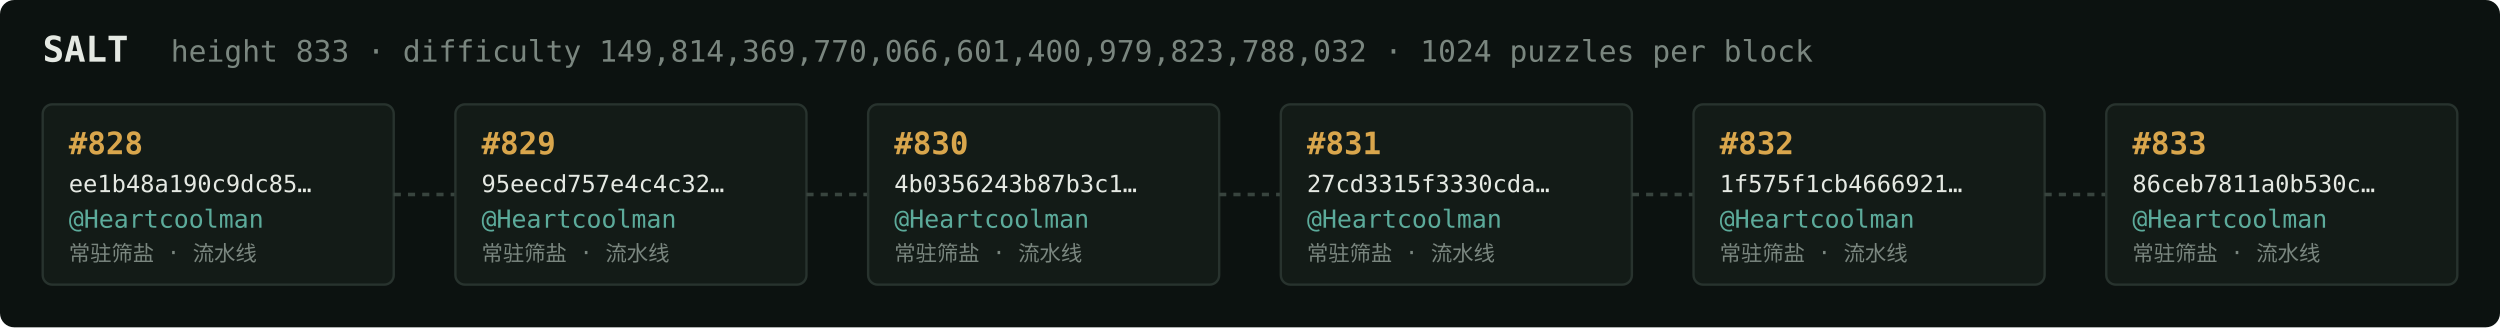
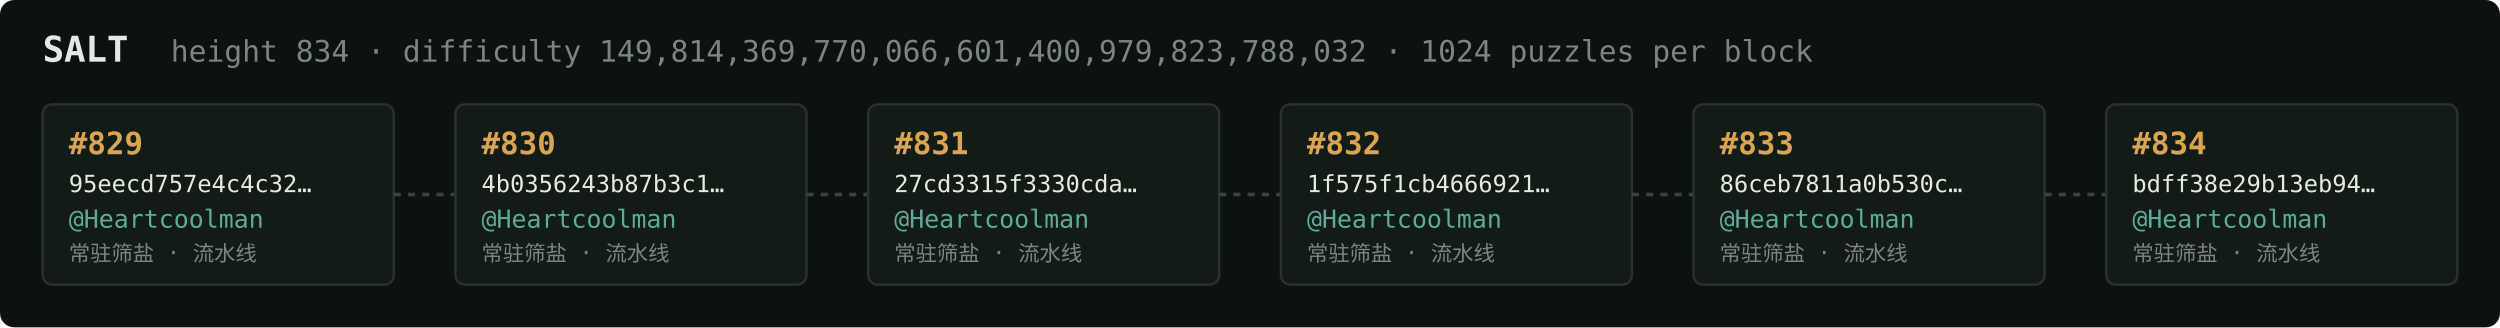
<svg xmlns="http://www.w3.org/2000/svg" width="1054" height="138" viewBox="0 0 1054 138" font-family="ui-monospace,SFMono-Regular,Menlo,monospace">
  <rect fill="#0c1210" width="1054" height="138" rx="6" />
  <text x="18" y="26" fill="#e5e9e3" font-size="15" font-weight="700">SALT</text>
-   <text x="72" y="26" fill="#7a867f" font-size="12.5">height 833 · difficulty 149,814,369,770,066,601,400,979,823,788,032 · 1024 puzzles per block</text>
+   <text x="72" y="26" fill="#7a867f" font-size="12.5">height 834 · difficulty 149,814,369,770,066,601,400,979,823,788,032 · 1024 puzzles per block</text>
  <rect x="18" y="44" width="148" height="76" rx="4" fill="#131b17" stroke="#28332e" stroke-width="1" />
-   <text x="29" y="65" fill="#d9a64c" font-size="13" font-weight="700">#828</text>
-   <text x="29" y="81" fill="#e5e9e3" font-size="10">ee1b48a190c9dc85…</text>
+   <text x="29" y="65" fill="#d9a64c" font-size="13" font-weight="700">#829</text>
+   <text x="29" y="81" fill="#e5e9e3" font-size="10">95eecd757e4c4c32…</text>
  <text x="29" y="96" fill="#5cab9b" font-size="10.5">@Heartcoolman</text>
  <text x="29" y="110" fill="#7a867f" font-size="9">常驻筛盐 · 流水线</text>
  <line x1="166" y1="82.0" x2="192" y2="82.0" stroke="#38443e" stroke-width="1.5" stroke-dasharray="3 3" />
  <rect x="192" y="44" width="148" height="76" rx="4" fill="#131b17" stroke="#28332e" stroke-width="1" />
-   <text x="203" y="65" fill="#d9a64c" font-size="13" font-weight="700">#829</text>
-   <text x="203" y="81" fill="#e5e9e3" font-size="10">95eecd757e4c4c32…</text>
+   <text x="203" y="65" fill="#d9a64c" font-size="13" font-weight="700">#830</text>
+   <text x="203" y="81" fill="#e5e9e3" font-size="10">4b0356243b87b3c1…</text>
  <text x="203" y="96" fill="#5cab9b" font-size="10.5">@Heartcoolman</text>
  <text x="203" y="110" fill="#7a867f" font-size="9">常驻筛盐 · 流水线</text>
  <line x1="340" y1="82.0" x2="366" y2="82.0" stroke="#38443e" stroke-width="1.5" stroke-dasharray="3 3" />
  <rect x="366" y="44" width="148" height="76" rx="4" fill="#131b17" stroke="#28332e" stroke-width="1" />
-   <text x="377" y="65" fill="#d9a64c" font-size="13" font-weight="700">#830</text>
-   <text x="377" y="81" fill="#e5e9e3" font-size="10">4b0356243b87b3c1…</text>
+   <text x="377" y="65" fill="#d9a64c" font-size="13" font-weight="700">#831</text>
+   <text x="377" y="81" fill="#e5e9e3" font-size="10">27cd3315f3330cda…</text>
  <text x="377" y="96" fill="#5cab9b" font-size="10.5">@Heartcoolman</text>
  <text x="377" y="110" fill="#7a867f" font-size="9">常驻筛盐 · 流水线</text>
  <line x1="514" y1="82.0" x2="540" y2="82.0" stroke="#38443e" stroke-width="1.5" stroke-dasharray="3 3" />
  <rect x="540" y="44" width="148" height="76" rx="4" fill="#131b17" stroke="#28332e" stroke-width="1" />
-   <text x="551" y="65" fill="#d9a64c" font-size="13" font-weight="700">#831</text>
-   <text x="551" y="81" fill="#e5e9e3" font-size="10">27cd3315f3330cda…</text>
+   <text x="551" y="65" fill="#d9a64c" font-size="13" font-weight="700">#832</text>
+   <text x="551" y="81" fill="#e5e9e3" font-size="10">1f575f1cb4666921…</text>
  <text x="551" y="96" fill="#5cab9b" font-size="10.5">@Heartcoolman</text>
  <text x="551" y="110" fill="#7a867f" font-size="9">常驻筛盐 · 流水线</text>
  <line x1="688" y1="82.0" x2="714" y2="82.0" stroke="#38443e" stroke-width="1.5" stroke-dasharray="3 3" />
  <rect x="714" y="44" width="148" height="76" rx="4" fill="#131b17" stroke="#28332e" stroke-width="1" />
-   <text x="725" y="65" fill="#d9a64c" font-size="13" font-weight="700">#832</text>
-   <text x="725" y="81" fill="#e5e9e3" font-size="10">1f575f1cb4666921…</text>
+   <text x="725" y="65" fill="#d9a64c" font-size="13" font-weight="700">#833</text>
+   <text x="725" y="81" fill="#e5e9e3" font-size="10">86ceb7811a0b530c…</text>
  <text x="725" y="96" fill="#5cab9b" font-size="10.5">@Heartcoolman</text>
  <text x="725" y="110" fill="#7a867f" font-size="9">常驻筛盐 · 流水线</text>
  <line x1="862" y1="82.0" x2="888" y2="82.0" stroke="#38443e" stroke-width="1.5" stroke-dasharray="3 3" />
  <rect x="888" y="44" width="148" height="76" rx="4" fill="#131b17" stroke="#28332e" stroke-width="1" />
-   <text x="899" y="65" fill="#d9a64c" font-size="13" font-weight="700">#833</text>
-   <text x="899" y="81" fill="#e5e9e3" font-size="10">86ceb7811a0b530c…</text>
+   <text x="899" y="65" fill="#d9a64c" font-size="13" font-weight="700">#834</text>
+   <text x="899" y="81" fill="#e5e9e3" font-size="10">bdff38e29b13eb94…</text>
  <text x="899" y="96" fill="#5cab9b" font-size="10.5">@Heartcoolman</text>
  <text x="899" y="110" fill="#7a867f" font-size="9">常驻筛盐 · 流水线</text>
</svg>
